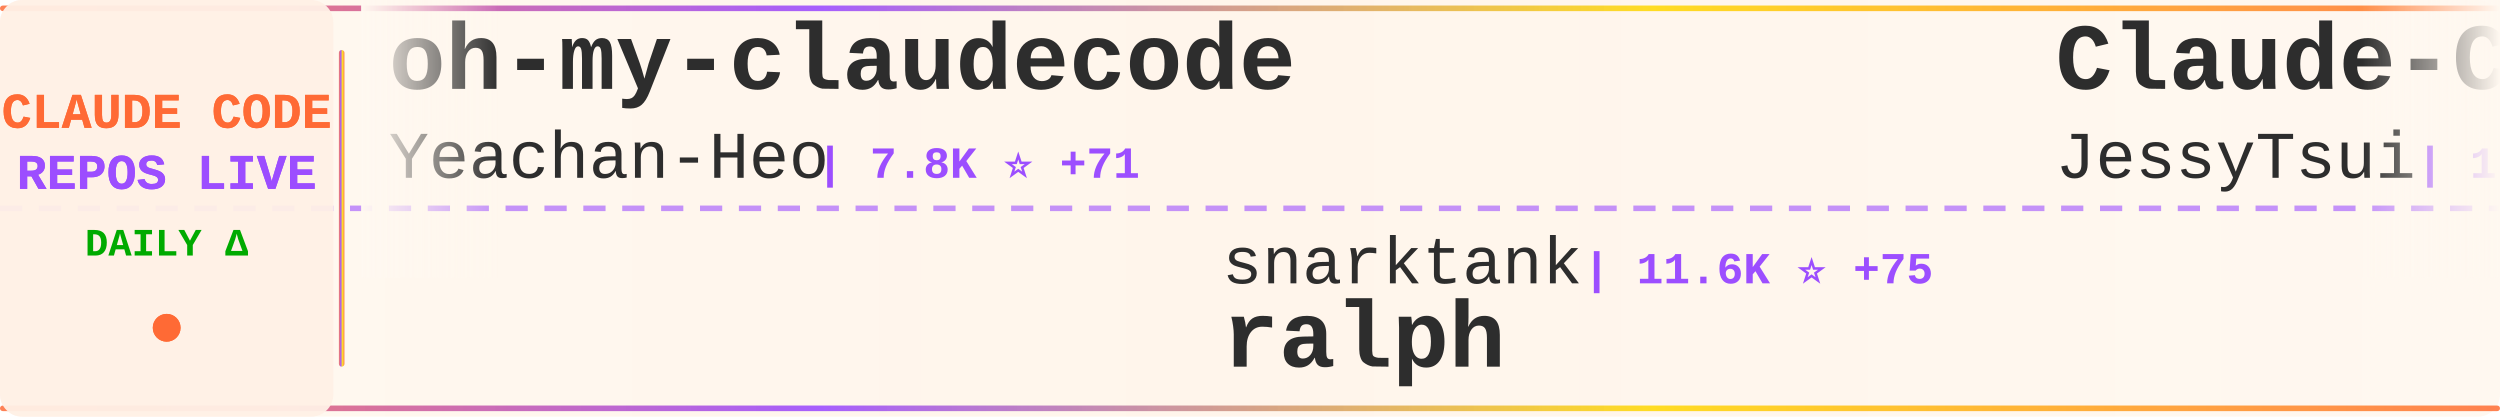
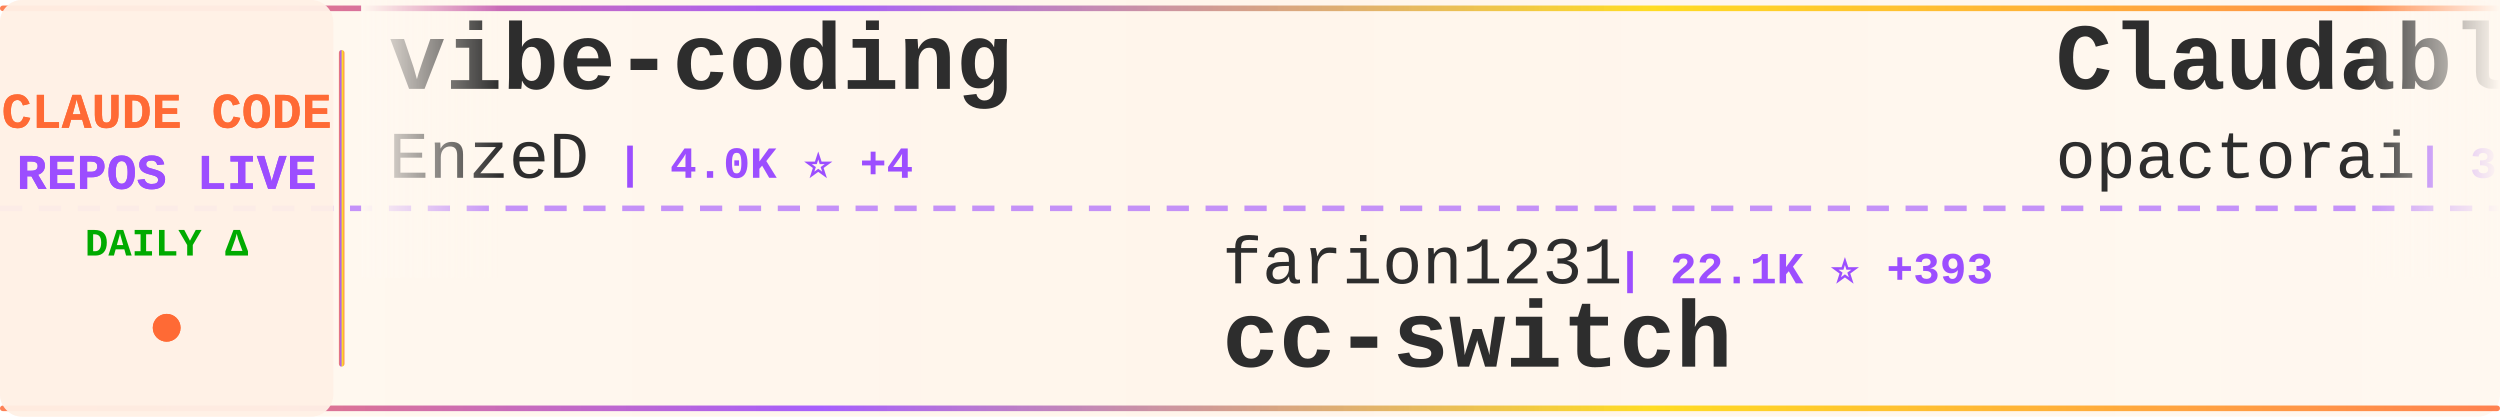
<svg xmlns="http://www.w3.org/2000/svg" width="900" height="150">
  <defs>
    <linearGradient id="tickerBg" x1="0%" y1="0%" x2="100%" y2="0%">
      <stop offset="0%" style="stop-color:#fff8f0;stop-opacity:0.98" />
      <stop offset="50%" style="stop-color:#fff5eb;stop-opacity:1" />
      <stop offset="100%" style="stop-color:#fff8f0;stop-opacity:0.98" />
    </linearGradient>
    <linearGradient id="borderGrad" x1="0%" y1="0%" x2="100%" y2="0%">
      <stop offset="0%" style="stop-color:#FF6B35;stop-opacity:0.85">
        <animate attributeName="stop-opacity" values="0.85;1;0.85" dur="2s" repeatCount="indefinite" />
      </stop>
      <stop offset="33%" style="stop-color:#9C4EFF;stop-opacity:0.9">
        <animate attributeName="stop-opacity" values="0.9;1;0.9" dur="2.2s" repeatCount="indefinite" />
      </stop>
      <stop offset="66%" style="stop-color:#FFD700;stop-opacity:0.85">
        <animate attributeName="stop-opacity" values="0.85;1;0.85" dur="1.8s" repeatCount="indefinite" />
      </stop>
      <stop offset="100%" style="stop-color:#FF6B35;stop-opacity:0.85">
        <animate attributeName="stop-opacity" values="0.85;1;0.85" dur="2s" repeatCount="indefinite" />
      </stop>
    </linearGradient>
    <filter id="textGlow">
      <feGaussianBlur stdDeviation="0.15" result="coloredBlur" />
      <feMerge>
        <feMergeNode in="coloredBlur" />
        <feMergeNode in="SourceGraphic" />
      </feMerge>
    </filter>
    <filter id="metricGlow">
      <feGaussianBlur stdDeviation="0.2" result="coloredBlur" />
      <feMerge>
        <feMergeNode in="coloredBlur" />
        <feMergeNode in="SourceGraphic" />
      </feMerge>
    </filter>
    <linearGradient id="leftFade" x1="0%" y1="0%" x2="100%" y2="0%">
      <stop offset="0%" style="stop-color:#fff8f0;stop-opacity:1" />
      <stop offset="100%" style="stop-color:#fff8f0;stop-opacity:0" />
    </linearGradient>
    <linearGradient id="rightFade" x1="0%" y1="0%" x2="100%" y2="0%">
      <stop offset="0%" style="stop-color:#fff8f0;stop-opacity:0" />
      <stop offset="100%" style="stop-color:#fff8f0;stop-opacity:1" />
    </linearGradient>
  </defs>
  <rect width="900" height="150" fill="url(#tickerBg)" rx="8" />
  <rect x="0" y="2" width="900" height="2" fill="url(#borderGrad)" rx="1" />
  <rect x="0" y="146" width="900" height="2" fill="url(#borderGrad)" rx="1" />
  <line x1="0" y1="75" x2="900" y2="75" stroke="#9C4EFF" stroke-width="2" stroke-dasharray="8 6" opacity="0.6" />
  <rect x="0" y="0" width="120" height="150" fill="#fff0e6" opacity="0.95" rx="8" />
  <text x="60" y="46" font-family="'Courier New', monospace" font-size="18" font-weight="bold" fill="#FF6B35" text-anchor="middle" filter="url(#textGlow)">
    CLAUDE CODE
  </text>
  <text x="60" y="68" font-family="'Courier New', monospace" font-size="18" font-weight="bold" fill="#9C4EFF" text-anchor="middle" filter="url(#textGlow)">
    REPOS LIVE
  </text>
  <text x="60" y="92" font-family="'Courier New', monospace" font-size="14" font-weight="bold" fill="#00aa00" text-anchor="middle">
    DAILY Δ
  </text>
  <circle cx="60" cy="118" r="5" fill="#FF6B35" filter="url(#metricGlow)">
    <animate attributeName="r" values="4;6;4" dur="1.5s" repeatCount="indefinite" />
    <animate attributeName="opacity" values="0.6;1;0.6" dur="1.5s" repeatCount="indefinite" />
  </circle>
  <rect x="122" y="18" width="2" height="114" fill="url(#borderGrad)" rx="1" />
  <clipPath id="tickerClip">
    <rect x="130" y="0" width="770" height="150" />
  </clipPath>
  <g clip-path="url(#tickerClip)">
    <g id="tickerItems">
      <animateTransform attributeName="transform" attributeType="XML" type="translate" from="0 0" to="-3000 0" dur="54s" repeatCount="indefinite" />
      <g transform="translate(0, 0)">
+         <text x="140" y="32" font-family="'Courier New', monospace" font-size="34" font-weight="bold" fill="#2d2d2d">vibe-coding</text>
+         <text x="140" y="64" font-family="'Courier New', monospace" font-size="24" font-weight="normal" fill="#2d2d2d" opacity="1.0">EnzeD</text>
+         <text x="222" y="64" font-family="'Courier New', monospace" font-size="16" font-weight="bold" fill="#9C4EFF"> | 4.0K ⭐ +4</text>
+       </g>
+       <g transform="translate(300, 0)">
+         <text x="140" y="102" font-family="'Courier New', monospace" font-size="24" font-weight="normal" fill="#2d2d2d" opacity="1.0">farion1231</text>
+         <text x="282" y="102" font-family="'Courier New', monospace" font-size="16" font-weight="bold" fill="#9C4EFF"> | 22.1K ⭐ +393</text>
+         <text x="140" y="132" font-family="'Courier New', monospace" font-size="34" font-weight="bold" fill="#2d2d2d">cc-switch</text>
+       </g>
+       <g transform="translate(600, 0)">
+         <text x="140" y="32" font-family="'Courier New', monospace" font-size="34" font-weight="bold" fill="#2d2d2d">Claudable</text>
+         <text x="140" y="64" font-family="'Courier New', monospace" font-size="24" font-weight="normal" fill="#2d2d2d" opacity="1.0">opactorai</text>
+         <text x="270" y="64" font-family="'Courier New', monospace" font-size="16" font-weight="bold" fill="#9C4EFF"> | 3.8K ⭐ +2</text>
+       </g>
+       <g transform="translate(900, 0)">
+         <text x="140" y="102" font-family="'Courier New', monospace" font-size="24" font-weight="normal" fill="#2d2d2d" opacity="1.0">anthropics</text>
+         <text x="282" y="102" font-family="'Courier New', monospace" font-size="16" font-weight="bold" fill="#9C4EFF"> | 1.6K ⭐ +21</text>
+         <text x="140" y="132" font-family="'Courier New', monospace" font-size="34" font-weight="bold" fill="#2d2d2d">claude-agent-sdk-demos</text>
+       </g>
+       <g transform="translate(1200, 0)">
+         <text x="140" y="32" font-family="'Courier New', monospace" font-size="34" font-weight="bold" fill="#2d2d2d">claudecodeui</text>
+         <text x="140" y="64" font-family="'Courier New', monospace" font-size="24" font-weight="normal" fill="#2d2d2d" opacity="1.0">siteboon</text>
+         <text x="258" y="64" font-family="'Courier New', monospace" font-size="16" font-weight="bold" fill="#9C4EFF"> | 7.5K ⭐ +82</text>
+       </g>
+       <g transform="translate(1500, 0)">
+         <text x="140" y="102" font-family="'Courier New', monospace" font-size="24" font-weight="normal" fill="#2d2d2d" opacity="1.0">severity1</text>
+         <text x="270" y="102" font-family="'Courier New', monospace" font-size="16" font-weight="bold" fill="#9C4EFF"> | 1.2K ⭐ +2</text>
+         <text x="140" y="132" font-family="'Courier New', monospace" font-size="34" font-weight="bold" fill="#2d2d2d">claude-code-prompt-impro...</text>
+       </g>
+       <g transform="translate(1800, 0)">
        <text x="140" y="32" font-family="'Courier New', monospace" font-size="34" font-weight="bold" fill="#2d2d2d">oh-my-claudecode</text>
        <text x="140" y="64" font-family="'Courier New', monospace" font-size="24" font-weight="normal" fill="#2d2d2d" opacity="1.0">Yeachan-Heo</text>
-         <text x="294" y="64" font-family="'Courier New', monospace" font-size="16" font-weight="bold" fill="#9C4EFF"> | 7.8K ⭐ +71</text>
-       </g>
-       <g transform="translate(300, 0)">
-         <text x="140" y="102" font-family="'Courier New', monospace" font-size="24" font-weight="normal" fill="#2d2d2d" opacity="1.0">snarktank</text>
-         <text x="270" y="102" font-family="'Courier New', monospace" font-size="16" font-weight="bold" fill="#9C4EFF"> | 11.6K ⭐ +75</text>
-         <text x="140" y="132" font-family="'Courier New', monospace" font-size="34" font-weight="bold" fill="#2d2d2d">ralph</text>
-       </g>
-       <g transform="translate(600, 0)">
-         <text x="140" y="32" font-family="'Courier New', monospace" font-size="34" font-weight="bold" fill="#2d2d2d">Claude-Code-Remote</text>
-         <text x="140" y="64" font-family="'Courier New', monospace" font-size="24" font-weight="normal" fill="#2d2d2d" opacity="1.0">JessyTsui</text>
-         <text x="270" y="64" font-family="'Courier New', monospace" font-size="16" font-weight="bold" fill="#9C4EFF"> | 1.1K ⭐ +7</text>
-       </g>
-       <g transform="translate(900, 0)">
-         <text x="140" y="102" font-family="'Courier New', monospace" font-size="24" font-weight="normal" fill="#2d2d2d" opacity="1.0">code-yeongyu</text>
-         <text x="306" y="102" font-family="'Courier New', monospace" font-size="16" font-weight="bold" fill="#9C4EFF"> | 35.7K ⭐ +255</text>
-         <text x="140" y="132" font-family="'Courier New', monospace" font-size="34" font-weight="bold" fill="#2d2d2d">oh-my-opencode</text>
-       </g>
-       <g transform="translate(1200, 0)">
-         <text x="140" y="32" font-family="'Courier New', monospace" font-size="34" font-weight="bold" fill="#2d2d2d">ClaudeCodeAgents</text>
-         <text x="140" y="64" font-family="'Courier New', monospace" font-size="24" font-weight="normal" fill="#2d2d2d" opacity="1.0">darcyegb</text>
-         <text x="258" y="64" font-family="'Courier New', monospace" font-size="16" font-weight="bold" fill="#9C4EFF"> | 569 ⭐</text>
-       </g>
-       <g transform="translate(1500, 0)">
-         <text x="140" y="102" font-family="'Courier New', monospace" font-size="24" font-weight="normal" fill="#2d2d2d" opacity="1.0">browser-use</text>
-         <text x="294" y="102" font-family="'Courier New', monospace" font-size="16" font-weight="bold" fill="#9C4EFF"> | 79.2K ⭐ +49</text>
-         <text x="140" y="132" font-family="'Courier New', monospace" font-size="34" font-weight="bold" fill="#2d2d2d">browser-use</text>
-       </g>
-       <g transform="translate(1800, 0)">
-         <text x="140" y="32" font-family="'Courier New', monospace" font-size="34" font-weight="bold" fill="#2d2d2d">claude-code-security-rev...</text>
-         <text x="140" y="64" font-family="'Courier New', monospace" font-size="24" font-weight="normal" fill="#2d2d2d" opacity="1.0">anthropics</text>
-         <text x="282" y="64" font-family="'Courier New', monospace" font-size="16" font-weight="bold" fill="#9C4EFF"> | 3.5K ⭐ +22</text>
+         <text x="294" y="64" font-family="'Courier New', monospace" font-size="16" font-weight="bold" fill="#9C4EFF"> | 7.8K ⭐ +79</text>
      </g>
      <g transform="translate(2100, 0)">
-         <text x="140" y="102" font-family="'Courier New', monospace" font-size="24" font-weight="normal" fill="#2d2d2d" opacity="1.0">OneRedOak</text>
-         <text x="270" y="102" font-family="'Courier New', monospace" font-size="16" font-weight="bold" fill="#9C4EFF"> | 3.7K ⭐ +3</text>
-         <text x="140" y="132" font-family="'Courier New', monospace" font-size="34" font-weight="bold" fill="#2d2d2d">claude-code-workflows</text>
+         <text x="140" y="102" font-family="'Courier New', monospace" font-size="24" font-weight="normal" fill="#2d2d2d" opacity="1.0">anthropics</text>
+         <text x="282" y="102" font-family="'Courier New', monospace" font-size="16" font-weight="bold" fill="#9C4EFF"> | 72.2K ⭐ +533</text>
+         <text x="140" y="132" font-family="'Courier New', monospace" font-size="34" font-weight="bold" fill="#2d2d2d">claude-code</text>
      </g>
      <g transform="translate(2400, 0)">
-         <text x="140" y="32" font-family="'Courier New', monospace" font-size="34" font-weight="bold" fill="#2d2d2d">agents</text>
-         <text x="140" y="64" font-family="'Courier New', monospace" font-size="24" font-weight="normal" fill="#2d2d2d" opacity="1.0">wshobson</text>
-         <text x="258" y="64" font-family="'Courier New', monospace" font-size="16" font-weight="bold" fill="#9C4EFF"> | 29.8K ⭐ +162</text>
+         <text x="140" y="32" font-family="'Courier New', monospace" font-size="34" font-weight="bold" fill="#2d2d2d">oh-my-opencode</text>
+         <text x="140" y="64" font-family="'Courier New', monospace" font-size="24" font-weight="normal" fill="#2d2d2d" opacity="1.0">code-yeongyu</text>
+         <text x="306" y="64" font-family="'Courier New', monospace" font-size="16" font-weight="bold" fill="#9C4EFF"> | 35.8K ⭐ +268</text>
      </g>
      <g transform="translate(2700, 0)">
-         <text x="140" y="102" font-family="'Courier New', monospace" font-size="24" font-weight="normal" fill="#2d2d2d" opacity="1.0">VoltAgent</text>
-         <text x="270" y="102" font-family="'Courier New', monospace" font-size="16" font-weight="bold" fill="#9C4EFF"> | 11.9K ⭐ +153</text>
-         <text x="140" y="132" font-family="'Courier New', monospace" font-size="34" font-weight="bold" fill="#2d2d2d">awesome-claude-code-suba...</text>
+         <text x="140" y="102" font-family="'Courier New', monospace" font-size="24" font-weight="normal" fill="#2d2d2d" opacity="1.0">lst97</text>
+         <text x="222" y="102" font-family="'Courier New', monospace" font-size="16" font-weight="bold" fill="#9C4EFF"> | 1.4K ⭐ +2</text>
+         <text x="140" y="132" font-family="'Courier New', monospace" font-size="34" font-weight="bold" fill="#2d2d2d">claude-code-sub-agents</text>
      </g>
      <g transform="translate(3000, 0)">
-         <text x="140" y="32" font-family="'Courier New', monospace" font-size="34" font-weight="bold" fill="#2d2d2d">oh-my-claudecode</text>
-         <text x="140" y="64" font-family="'Courier New', monospace" font-size="24" font-weight="normal" fill="#2d2d2d" opacity="1.0">Yeachan-Heo</text>
-         <text x="294" y="64" font-family="'Courier New', monospace" font-size="16" font-weight="bold" fill="#9C4EFF"> | 7.8K ⭐ +71</text>
+         <text x="140" y="32" font-family="'Courier New', monospace" font-size="34" font-weight="bold" fill="#2d2d2d">vibe-coding</text>
+         <text x="140" y="64" font-family="'Courier New', monospace" font-size="24" font-weight="normal" fill="#2d2d2d" opacity="1.0">EnzeD</text>
+         <text x="222" y="64" font-family="'Courier New', monospace" font-size="16" font-weight="bold" fill="#9C4EFF"> | 4.0K ⭐ +4</text>
      </g>
      <g transform="translate(3300, 0)">
-         <text x="140" y="102" font-family="'Courier New', monospace" font-size="24" font-weight="normal" fill="#2d2d2d" opacity="1.0">snarktank</text>
-         <text x="270" y="102" font-family="'Courier New', monospace" font-size="16" font-weight="bold" fill="#9C4EFF"> | 11.6K ⭐ +75</text>
-         <text x="140" y="132" font-family="'Courier New', monospace" font-size="34" font-weight="bold" fill="#2d2d2d">ralph</text>
+         <text x="140" y="102" font-family="'Courier New', monospace" font-size="24" font-weight="normal" fill="#2d2d2d" opacity="1.0">farion1231</text>
+         <text x="282" y="102" font-family="'Courier New', monospace" font-size="16" font-weight="bold" fill="#9C4EFF"> | 22.1K ⭐ +393</text>
+         <text x="140" y="132" font-family="'Courier New', monospace" font-size="34" font-weight="bold" fill="#2d2d2d">cc-switch</text>
      </g>
      <g transform="translate(3600, 0)">
-         <text x="140" y="32" font-family="'Courier New', monospace" font-size="34" font-weight="bold" fill="#2d2d2d">Claude-Code-Remote</text>
-         <text x="140" y="64" font-family="'Courier New', monospace" font-size="24" font-weight="normal" fill="#2d2d2d" opacity="1.0">JessyTsui</text>
-         <text x="270" y="64" font-family="'Courier New', monospace" font-size="16" font-weight="bold" fill="#9C4EFF"> | 1.1K ⭐ +7</text>
+         <text x="140" y="32" font-family="'Courier New', monospace" font-size="34" font-weight="bold" fill="#2d2d2d">Claudable</text>
+         <text x="140" y="64" font-family="'Courier New', monospace" font-size="24" font-weight="normal" fill="#2d2d2d" opacity="1.0">opactorai</text>
+         <text x="270" y="64" font-family="'Courier New', monospace" font-size="16" font-weight="bold" fill="#9C4EFF"> | 3.8K ⭐ +2</text>
      </g>
      <g transform="translate(3900, 0)">
-         <text x="140" y="102" font-family="'Courier New', monospace" font-size="24" font-weight="normal" fill="#2d2d2d" opacity="1.0">code-yeongyu</text>
-         <text x="306" y="102" font-family="'Courier New', monospace" font-size="16" font-weight="bold" fill="#9C4EFF"> | 35.7K ⭐ +255</text>
-         <text x="140" y="132" font-family="'Courier New', monospace" font-size="34" font-weight="bold" fill="#2d2d2d">oh-my-opencode</text>
+         <text x="140" y="102" font-family="'Courier New', monospace" font-size="24" font-weight="normal" fill="#2d2d2d" opacity="1.0">anthropics</text>
+         <text x="282" y="102" font-family="'Courier New', monospace" font-size="16" font-weight="bold" fill="#9C4EFF"> | 1.6K ⭐ +21</text>
+         <text x="140" y="132" font-family="'Courier New', monospace" font-size="34" font-weight="bold" fill="#2d2d2d">claude-agent-sdk-demos</text>
      </g>
    </g>
  </g>
  <rect x="130" y="0" width="50" height="100" fill="url(#leftFade)" />
  <rect x="850" y="0" width="50" height="100" fill="url(#rightFade)" />
</svg>
